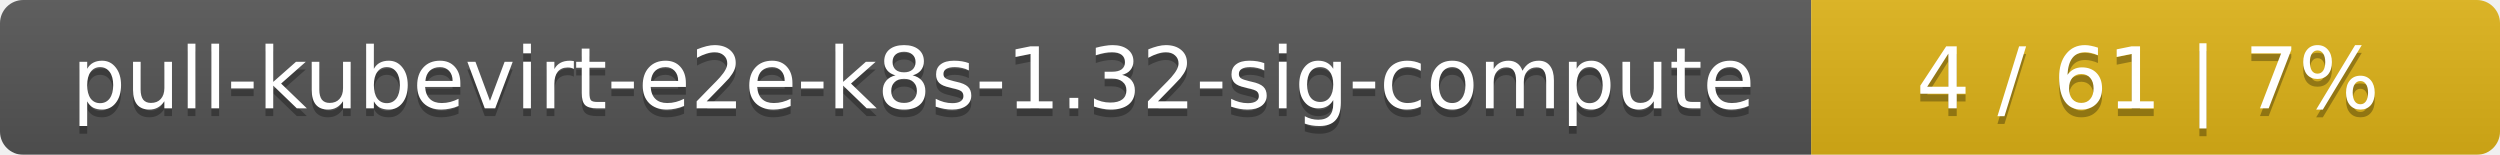
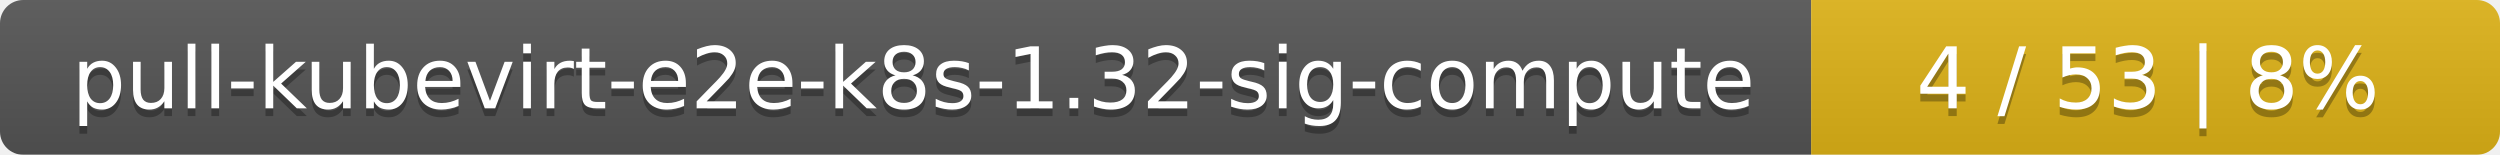
<svg xmlns="http://www.w3.org/2000/svg" width="323" height="20">
  <linearGradient id="smooth" x2="0" y2="100%">
    <stop offset="0" stop-color="#bbb" stop-opacity=".1" />
    <stop offset="1" stop-opacity=".1" />
  </linearGradient>
  <mask id="round">
    <rect width="323" height="20" rx="3" fill="#fff" />
  </mask>
  <g mask="url(#round)">
    <rect width="234" height="20" fill="#555" />
    <rect x="234" width="89" height="20" fill="#dfb317" />
    <rect width="323" height="20" fill="url(#smooth)" />
  </g>
  <g fill="#fff" text-anchor="middle" font-family="DejaVu Sans,Verdana,Geneva,sans-serif" font-size="11">
    <text x="118" y="15" fill="#010101" fill-opacity=".3">pull-kubevirt-e2e-k8s-1.32-sig-compute</text>
    <text x="118" y="14">pull-kubevirt-e2e-k8s-1.32-sig-compute</text>
-     <text x="277.5" y="15" fill="#010101" fill-opacity=".3">4 / 61    |    7%</text>
-     <text x="277.5" y="14">4 / 61    |    7%</text>
+     <text x="277.5" y="15" fill="#010101" fill-opacity=".3">4 / 53    |    8%</text>
+     <text x="277.5" y="14">4 / 53    |    8%</text>
  </g>
</svg>
